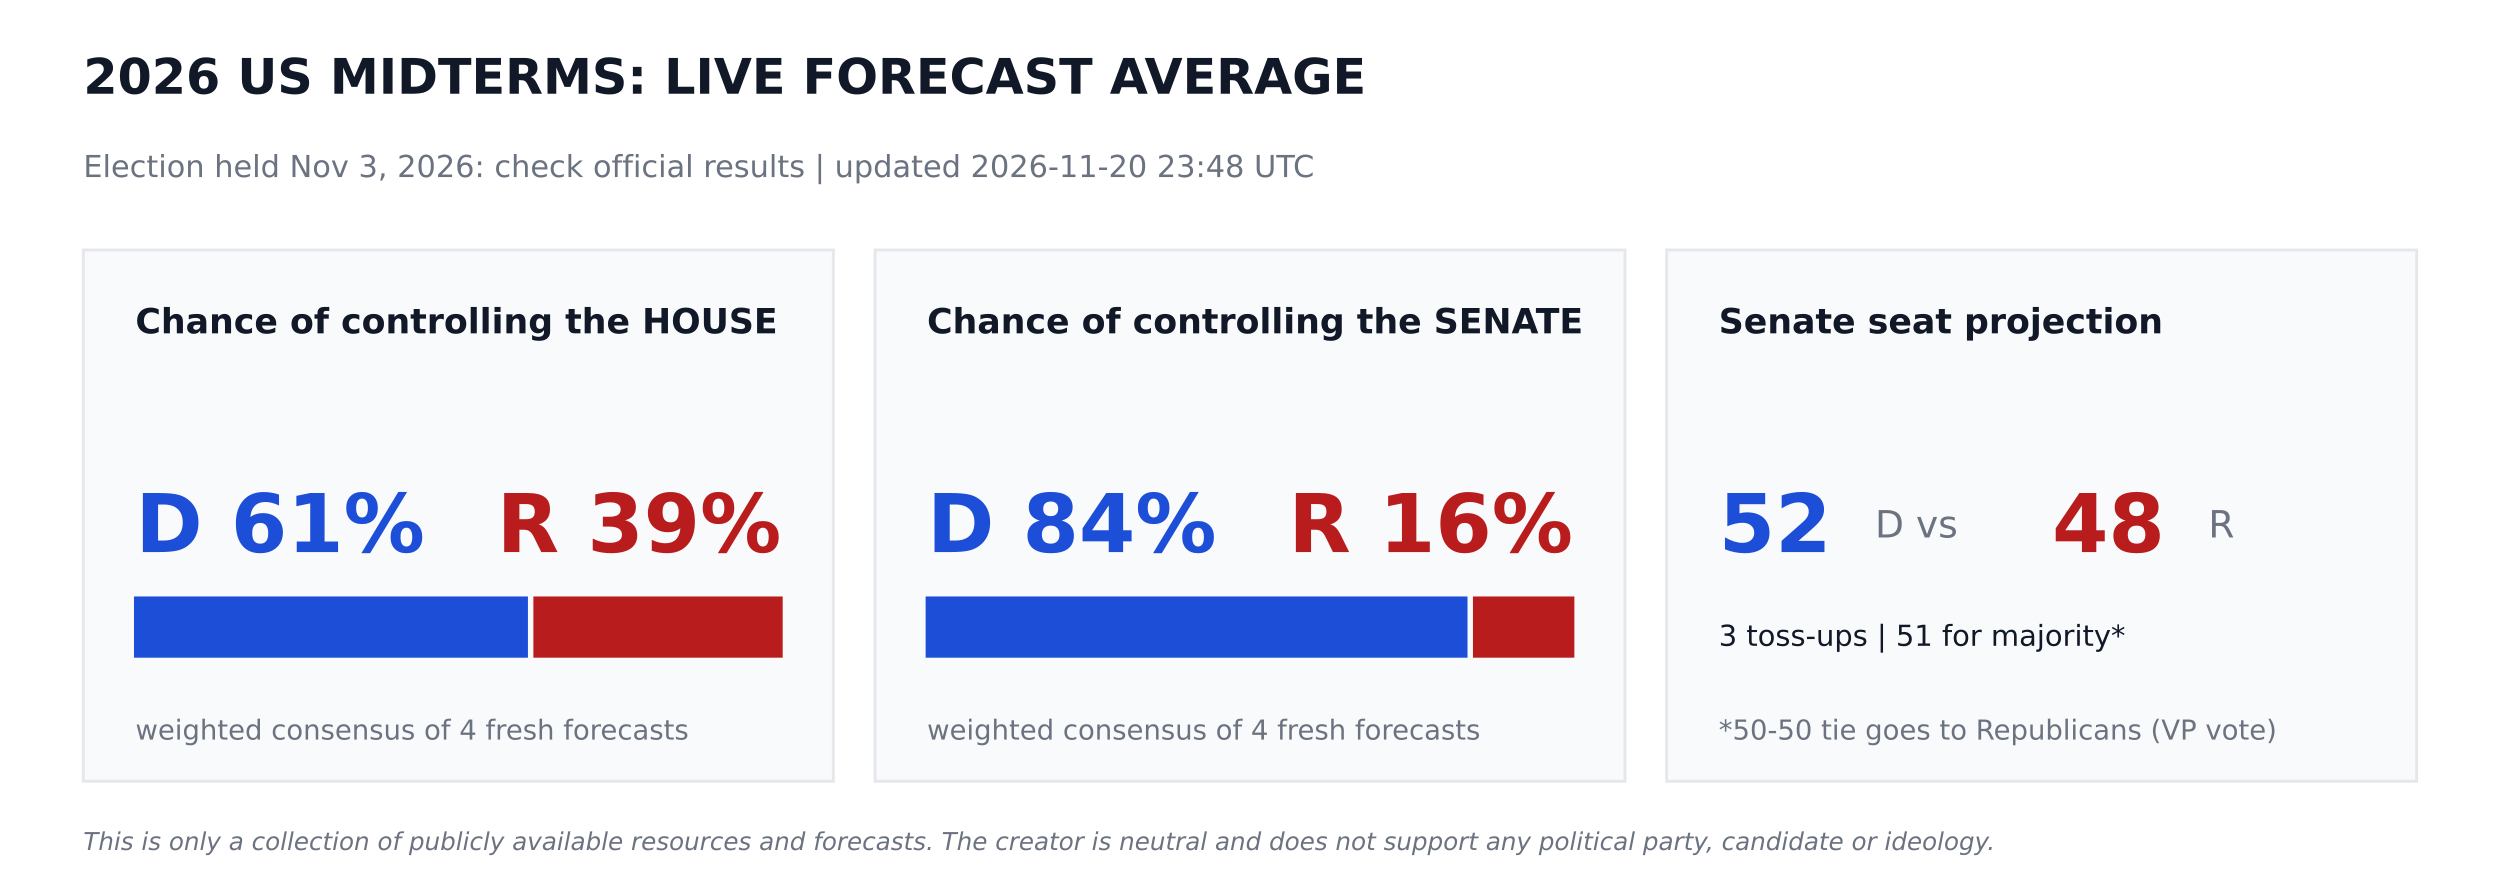
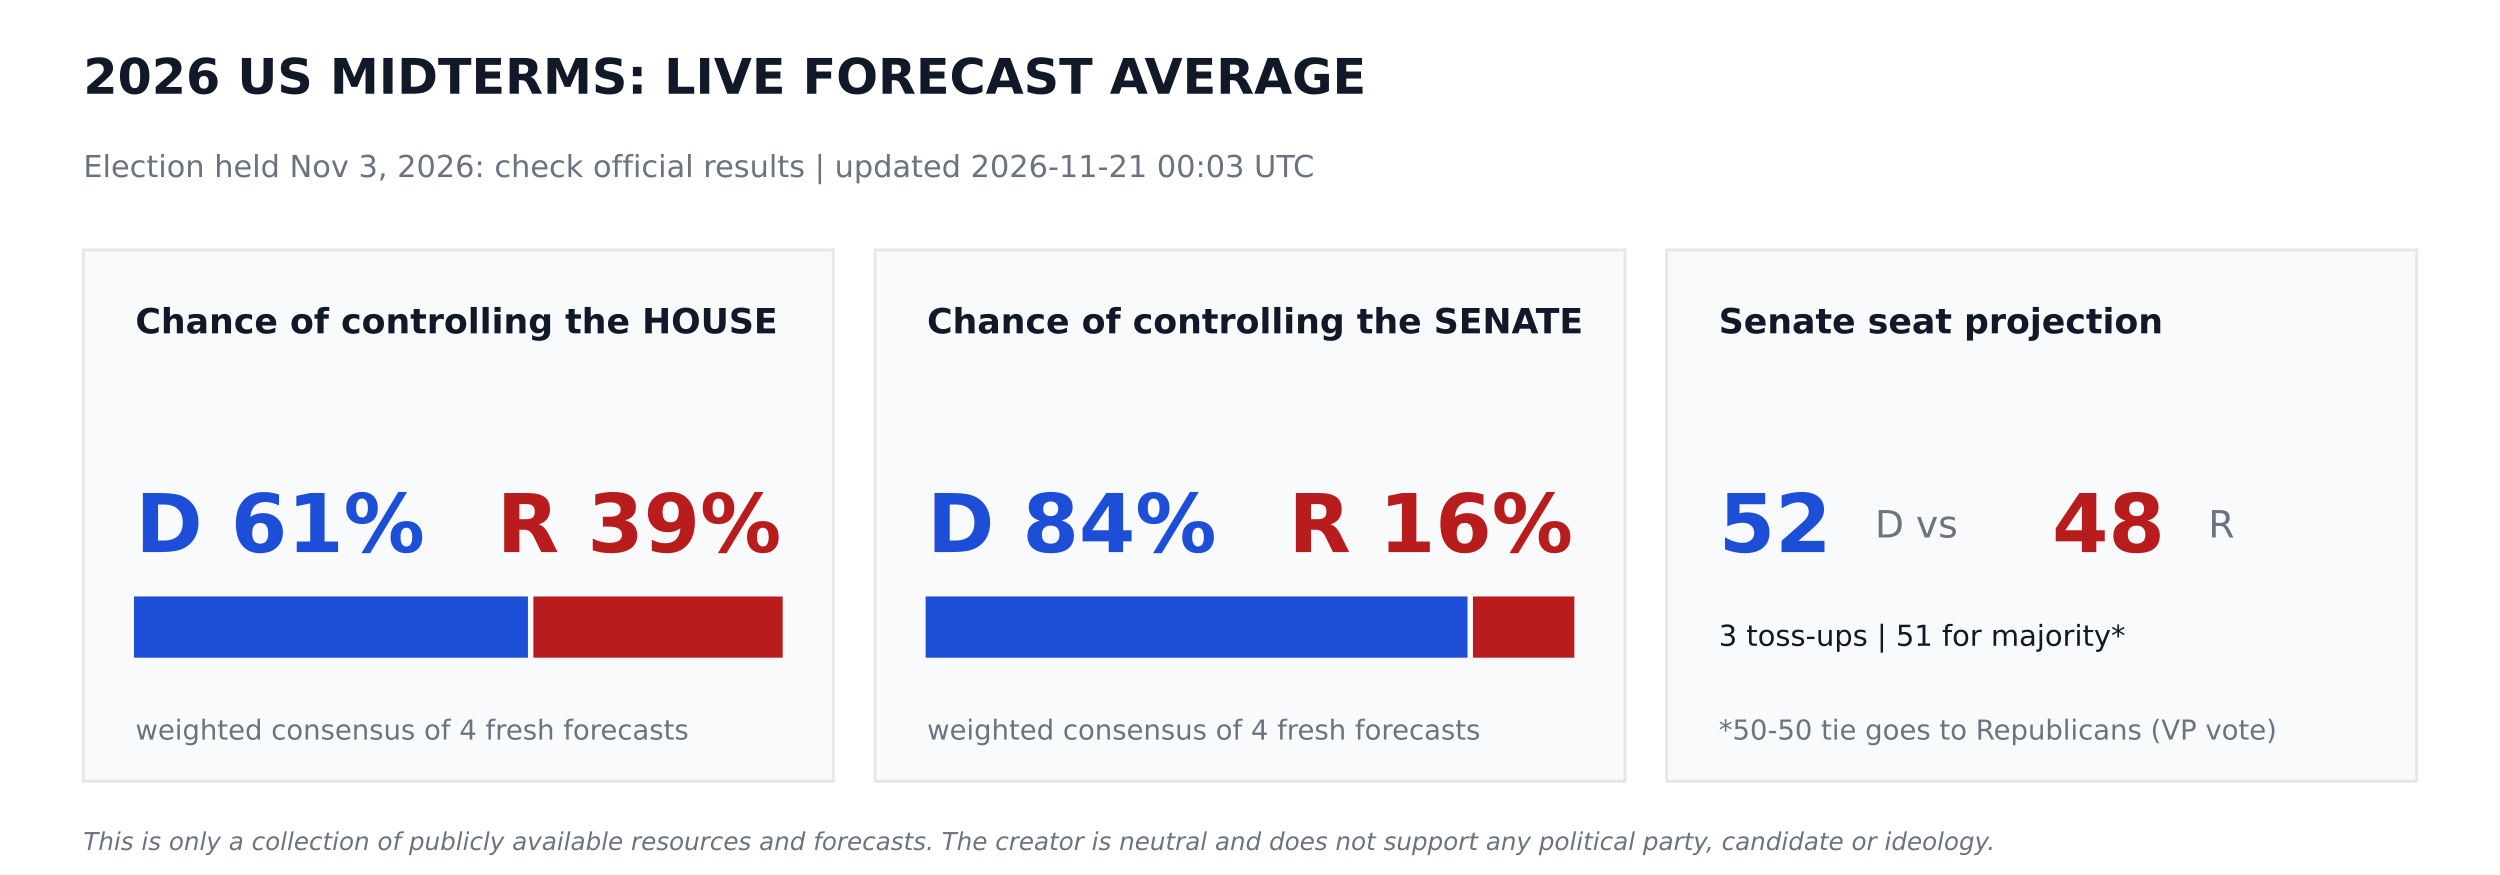
<svg xmlns="http://www.w3.org/2000/svg" width="864pt" height="302.4pt" viewBox="0 0 864 302.4" version="1.1">
  <defs>
    <style type="text/css">*{stroke-linejoin: round; stroke-linecap: butt}</style>
  </defs>
  <g id="figure_1">
    <g id="patch_1">
      <path d="M 0 302.4  L 864 302.4  L 864 0  L 0 0  z " style="fill: #ffffff" />
    </g>
    <g id="axes_1">
      <g id="patch_2">
-         <path d="M 28.8 270  L 288 270  L 288 86.4  L 28.8 86.4  z " clip-path="url(#pb6a7bb4c95)" style="fill: #f9fafb; stroke: #e5e7eb; stroke-linejoin: miter" />
+         <path d="M 28.8 270  L 288 270  L 288 86.4  L 28.8 86.4  z " clip-path="url(#pb3583470d3)" style="fill: #f9fafb; stroke: #e5e7eb; stroke-linejoin: miter" />
      </g>
      <g id="patch_3">
-         <path d="M 46.8 226.8  L 181.958 226.8  L 181.958 206.64  L 46.8 206.64  z " clip-path="url(#pb6a7bb4c95)" style="fill: #1d4ed8; stroke: #1d4ed8; stroke-linejoin: miter" />
+         <path d="M 46.8 226.8  L 181.958 226.8  L 181.958 206.64  L 46.8 206.64  z " clip-path="url(#pb3583470d3)" style="fill: #1d4ed8; stroke: #1d4ed8; stroke-linejoin: miter" />
      </g>
      <g id="patch_4">
-         <path d="M 184.838 226.8  L 270 226.8  L 270 206.64  L 184.838 206.64  z " clip-path="url(#pb6a7bb4c95)" style="fill: #b91c1c; stroke: #b91c1c; stroke-linejoin: miter" />
+         <path d="M 184.838 226.8  L 270 226.8  L 270 206.64  L 184.838 206.64  z " clip-path="url(#pb3583470d3)" style="fill: #b91c1c; stroke: #b91c1c; stroke-linejoin: miter" />
      </g>
      <g id="patch_5">
-         <path d="M 302.4 270  L 561.6 270  L 561.6 86.4  L 302.4 86.4  z " clip-path="url(#pb6a7bb4c95)" style="fill: #f9fafb; stroke: #e5e7eb; stroke-linejoin: miter" />
+         <path d="M 302.4 270  L 561.6 270  L 561.6 86.4  L 302.4 86.4  z " clip-path="url(#pb3583470d3)" style="fill: #f9fafb; stroke: #e5e7eb; stroke-linejoin: miter" />
      </g>
      <g id="patch_6">
-         <path d="M 320.4 226.8  L 506.671 226.8  L 506.671 206.64  L 320.4 206.64  z " clip-path="url(#pb6a7bb4c95)" style="fill: #1d4ed8; stroke: #1d4ed8; stroke-linejoin: miter" />
+         <path d="M 320.4 226.8  L 506.671 226.8  L 506.671 206.64  L 320.4 206.64  z " clip-path="url(#pb3583470d3)" style="fill: #1d4ed8; stroke: #1d4ed8; stroke-linejoin: miter" />
      </g>
      <g id="patch_7">
-         <path d="M 509.551 226.8  L 543.6 226.8  L 543.6 206.64  L 509.551 206.64  z " clip-path="url(#pb6a7bb4c95)" style="fill: #b91c1c; stroke: #b91c1c; stroke-linejoin: miter" />
+         <path d="M 509.551 226.8  L 543.6 226.8  L 543.6 206.64  L 509.551 206.64  z " clip-path="url(#pb3583470d3)" style="fill: #b91c1c; stroke: #b91c1c; stroke-linejoin: miter" />
      </g>
      <g id="patch_8">
-         <path d="M 576 270  L 835.2 270  L 835.2 86.4  L 576 86.4  z " clip-path="url(#pb6a7bb4c95)" style="fill: #f9fafb; stroke: #e5e7eb; stroke-linejoin: miter" />
+         <path d="M 576 270  L 835.2 270  L 835.2 86.4  L 576 86.4  z " clip-path="url(#pb3583470d3)" style="fill: #f9fafb; stroke: #e5e7eb; stroke-linejoin: miter" />
      </g>
      <g id="text_1">
        <text style="font-weight: 700; font-size: 17px; font-family: 'DejaVu Sans'; text-anchor: start; fill: #111827" x="28.8" y="32.4" transform="rotate(-0 28.8 32.4)">2026 US MIDTERMS: LIVE FORECAST AVERAGE</text>
      </g>
      <g id="text_2">
-         <text style="font-size: 10.5px; font-family: 'DejaVu Sans'; text-anchor: start; fill: #6b7280" x="28.8" y="61.2" transform="rotate(-0 28.8 61.2)">Election held Nov 3, 2026: check official results   |   updated 2026-11-20 23:48 UTC</text>
+         <text style="font-size: 10.5px; font-family: 'DejaVu Sans'; text-anchor: start; fill: #6b7280" x="28.8" y="61.2" transform="rotate(-0 28.8 61.2)">Election held Nov 3, 2026: check official results   |   updated 2026-11-21 00:03 UTC</text>
      </g>
      <g id="text_3">
        <text style="font-weight: 700; font-size: 12px; font-family: 'DejaVu Sans'; text-anchor: start; fill: #111827" x="46.8" y="115.2" transform="rotate(-0 46.8 115.2)">Chance of controlling the HOUSE</text>
      </g>
      <g id="text_4">
        <text style="font-weight: 700; font-size: 28px; font-family: 'DejaVu Sans'; text-anchor: start; fill: #1d4ed8" x="46.8" y="190.8" transform="rotate(-0 46.8 190.8)">D 61%</text>
      </g>
      <g id="text_5">
        <text style="font-weight: 700; font-size: 28px; font-family: 'DejaVu Sans'; text-anchor: end; fill: #b91c1c" x="270" y="190.8" transform="rotate(-0 270 190.8)">R 39%</text>
      </g>
      <g id="text_6">
        <text style="font-size: 9.5px; font-family: 'DejaVu Sans'; text-anchor: start; fill: #6b7280" x="46.8" y="255.6" transform="rotate(-0 46.8 255.6)">weighted consensus of 4 fresh forecasts</text>
      </g>
      <g id="text_7">
        <text style="font-weight: 700; font-size: 12px; font-family: 'DejaVu Sans'; text-anchor: start; fill: #111827" x="320.4" y="115.2" transform="rotate(-0 320.4 115.2)">Chance of controlling the SENATE</text>
      </g>
      <g id="text_8">
        <text style="font-weight: 700; font-size: 28px; font-family: 'DejaVu Sans'; text-anchor: start; fill: #1d4ed8" x="320.4" y="190.8" transform="rotate(-0 320.4 190.8)">D 84%</text>
      </g>
      <g id="text_9">
        <text style="font-weight: 700; font-size: 28px; font-family: 'DejaVu Sans'; text-anchor: end; fill: #b91c1c" x="543.6" y="190.8" transform="rotate(-0 543.6 190.8)">R 16%</text>
      </g>
      <g id="text_10">
        <text style="font-size: 9.5px; font-family: 'DejaVu Sans'; text-anchor: start; fill: #6b7280" x="320.4" y="255.6" transform="rotate(-0 320.4 255.6)">weighted consensus of 4 fresh forecasts</text>
      </g>
      <g id="text_11">
        <text style="font-weight: 700; font-size: 12px; font-family: 'DejaVu Sans'; text-anchor: start; fill: #111827" x="594" y="115.2" transform="rotate(-0 594 115.2)">Senate seat projection</text>
      </g>
      <g id="text_12">
        <text style="font-weight: 700; font-size: 28px; font-family: 'DejaVu Sans'; text-anchor: start; fill: #1d4ed8" x="594" y="190.8" transform="rotate(-0 594 190.8)">52</text>
      </g>
      <g id="text_13">
        <text style="font-size: 13px; font-family: 'DejaVu Sans'; text-anchor: start; fill: #6b7280" x="648" y="185.76" transform="rotate(-0 648 185.76)">D  vs</text>
      </g>
      <g id="text_14">
        <text style="font-weight: 700; font-size: 28px; font-family: 'DejaVu Sans'; text-anchor: start; fill: #b91c1c" x="709.2" y="190.8" transform="rotate(-0 709.2 190.8)">48</text>
      </g>
      <g id="text_15">
        <text style="font-size: 13px; font-family: 'DejaVu Sans'; text-anchor: start; fill: #6b7280" x="763.2" y="185.76" transform="rotate(-0 763.2 185.76)">R</text>
      </g>
      <g id="text_16">
        <text style="font-size: 10px; font-family: 'DejaVu Sans'; text-anchor: start; fill: #111827" x="594" y="223.2" transform="rotate(-0 594 223.2)">3 toss-ups  |  51 for majority*</text>
      </g>
      <g id="text_17">
        <text style="font-size: 9.5px; font-family: 'DejaVu Sans'; text-anchor: start; fill: #6b7280" x="594" y="255.6" transform="rotate(-0 594 255.6)">*50-50 tie goes to Republicans (VP vote)</text>
      </g>
      <g id="text_18">
        <text style="font-style: italic; font-size: 8.5px; font-family: 'DejaVu Sans'; text-anchor: start; fill: #6b7280" x="28.8" y="293.76" transform="rotate(-0 28.8 293.76)">This is only a collection of publicly available resources and forecasts. The creator is neutral and does not support any political party, candidate or ideology.</text>
      </g>
    </g>
  </g>
  <defs>
-     <clipPath id="pb6a7bb4c95">
+     <clipPath id="pb3583470d3">
      <rect x="0" y="0" width="864" height="302.4" />
    </clipPath>
  </defs>
</svg>
